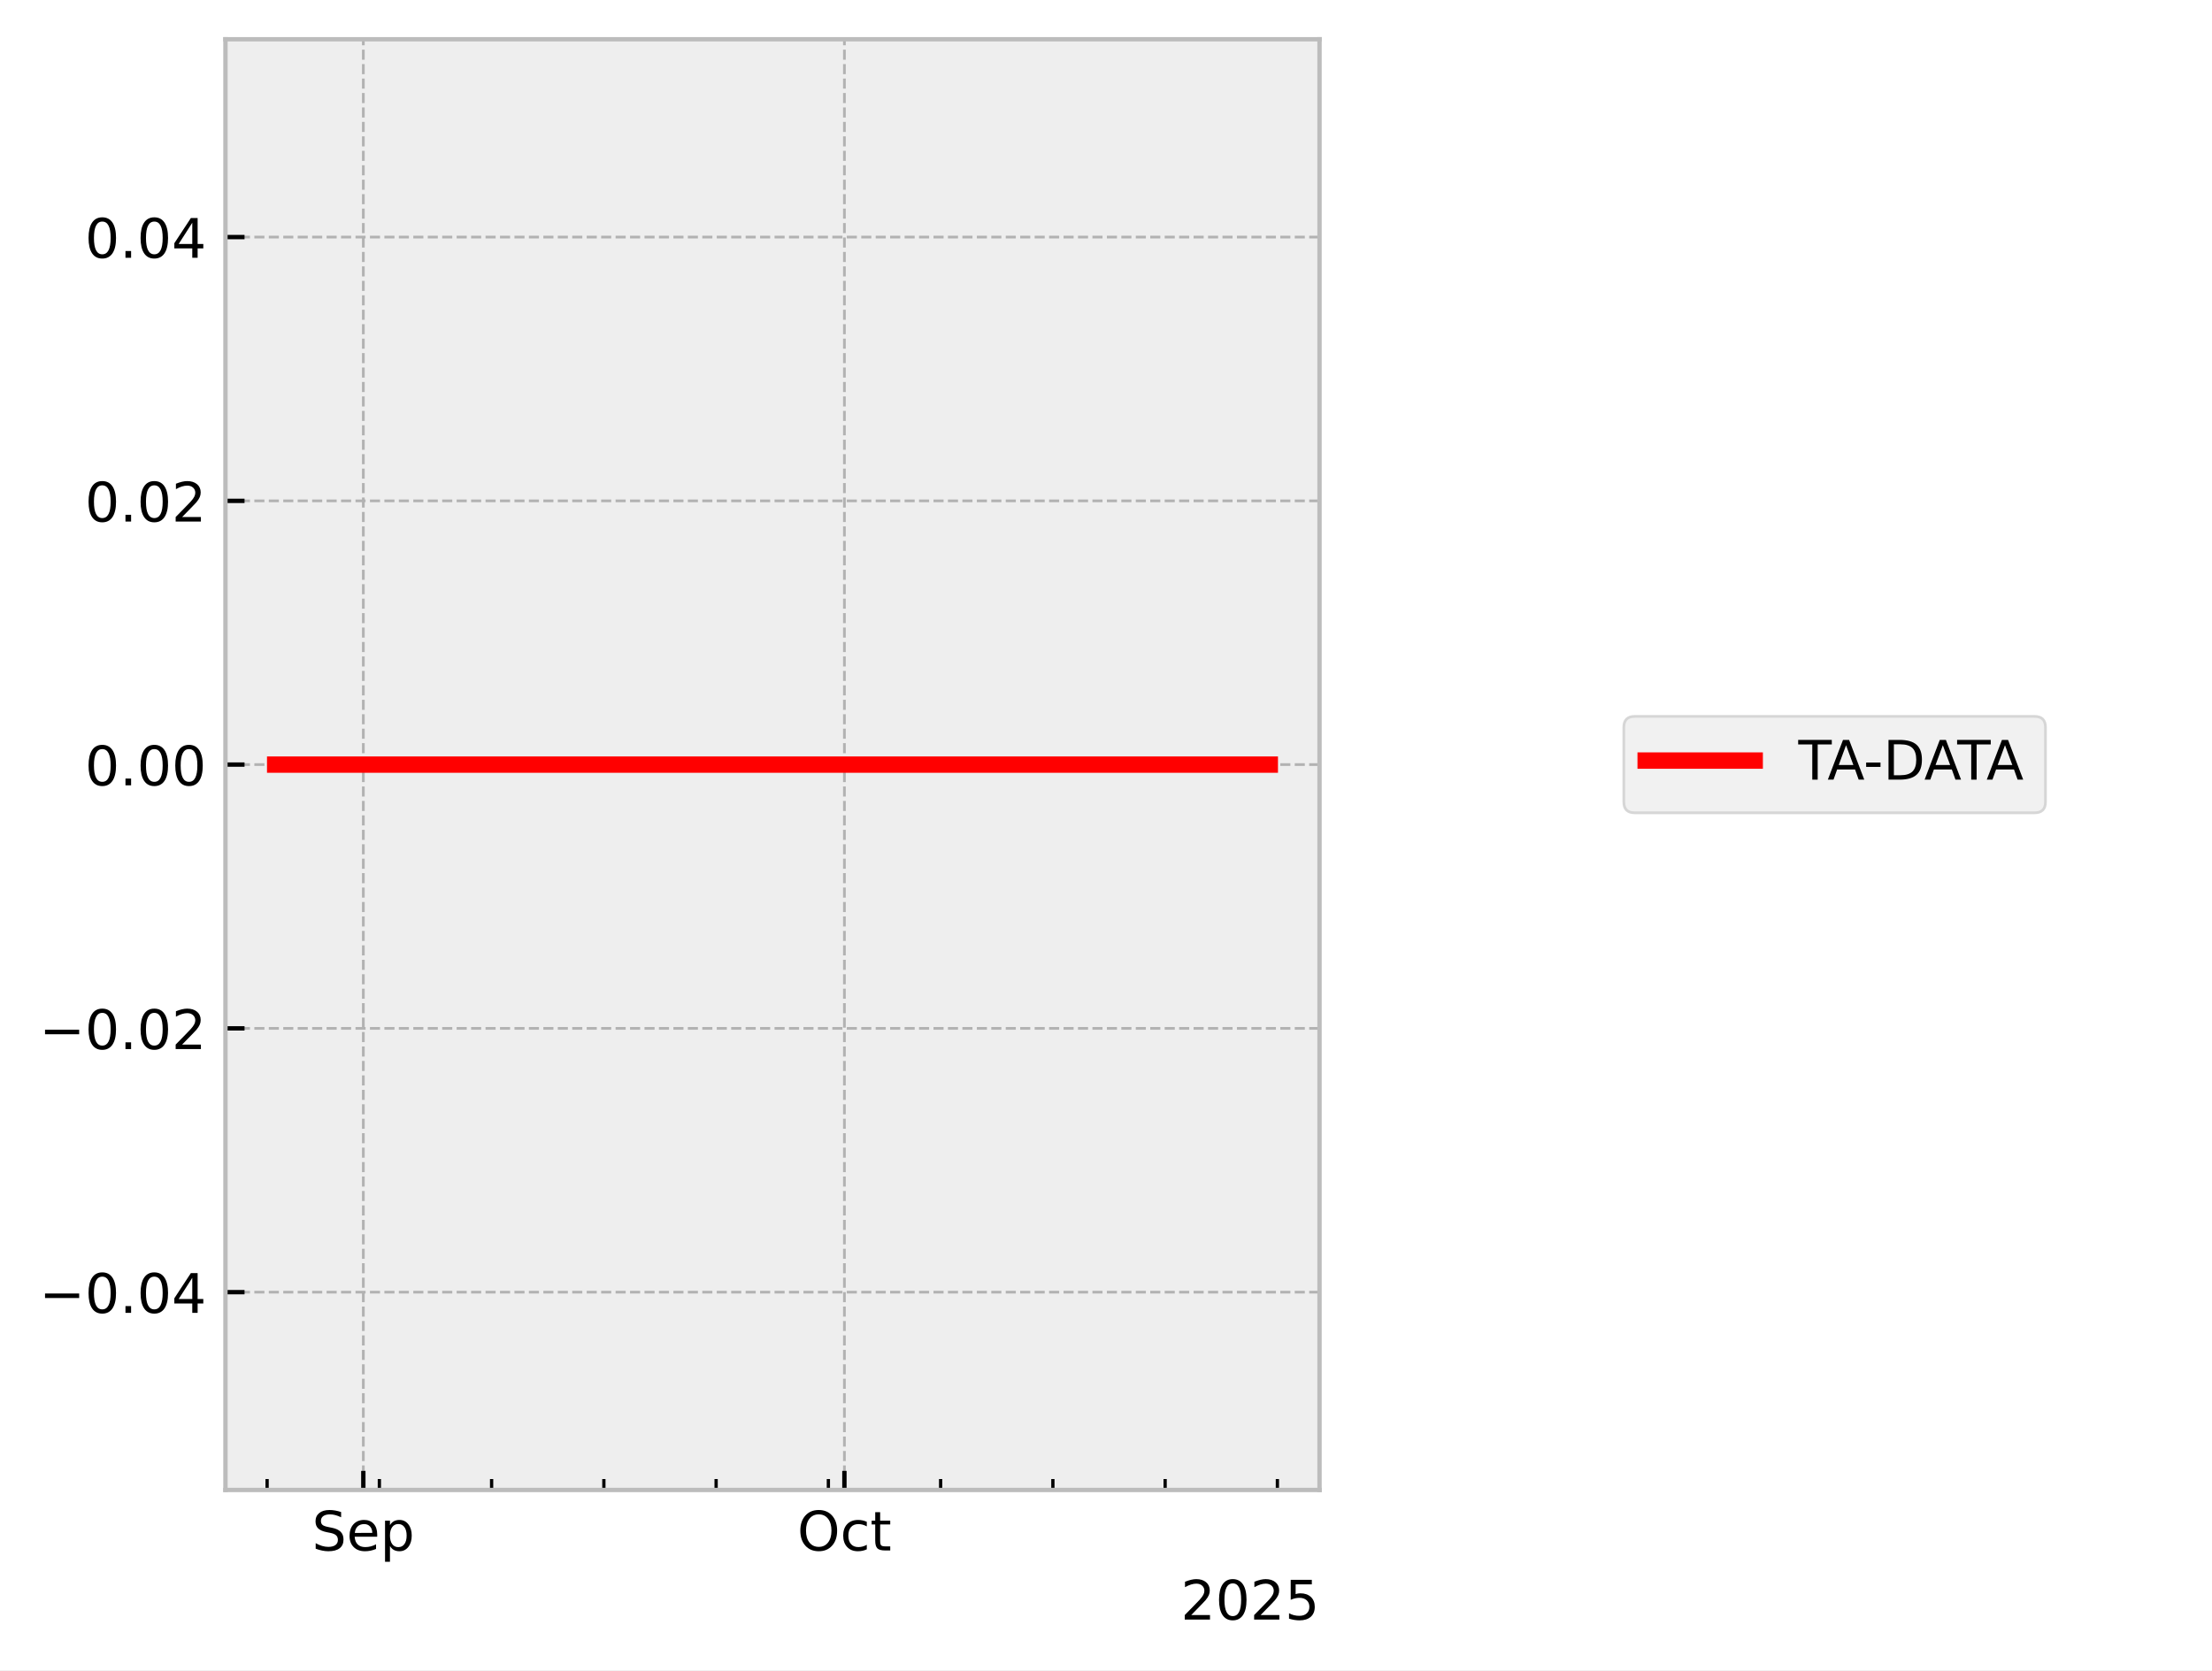
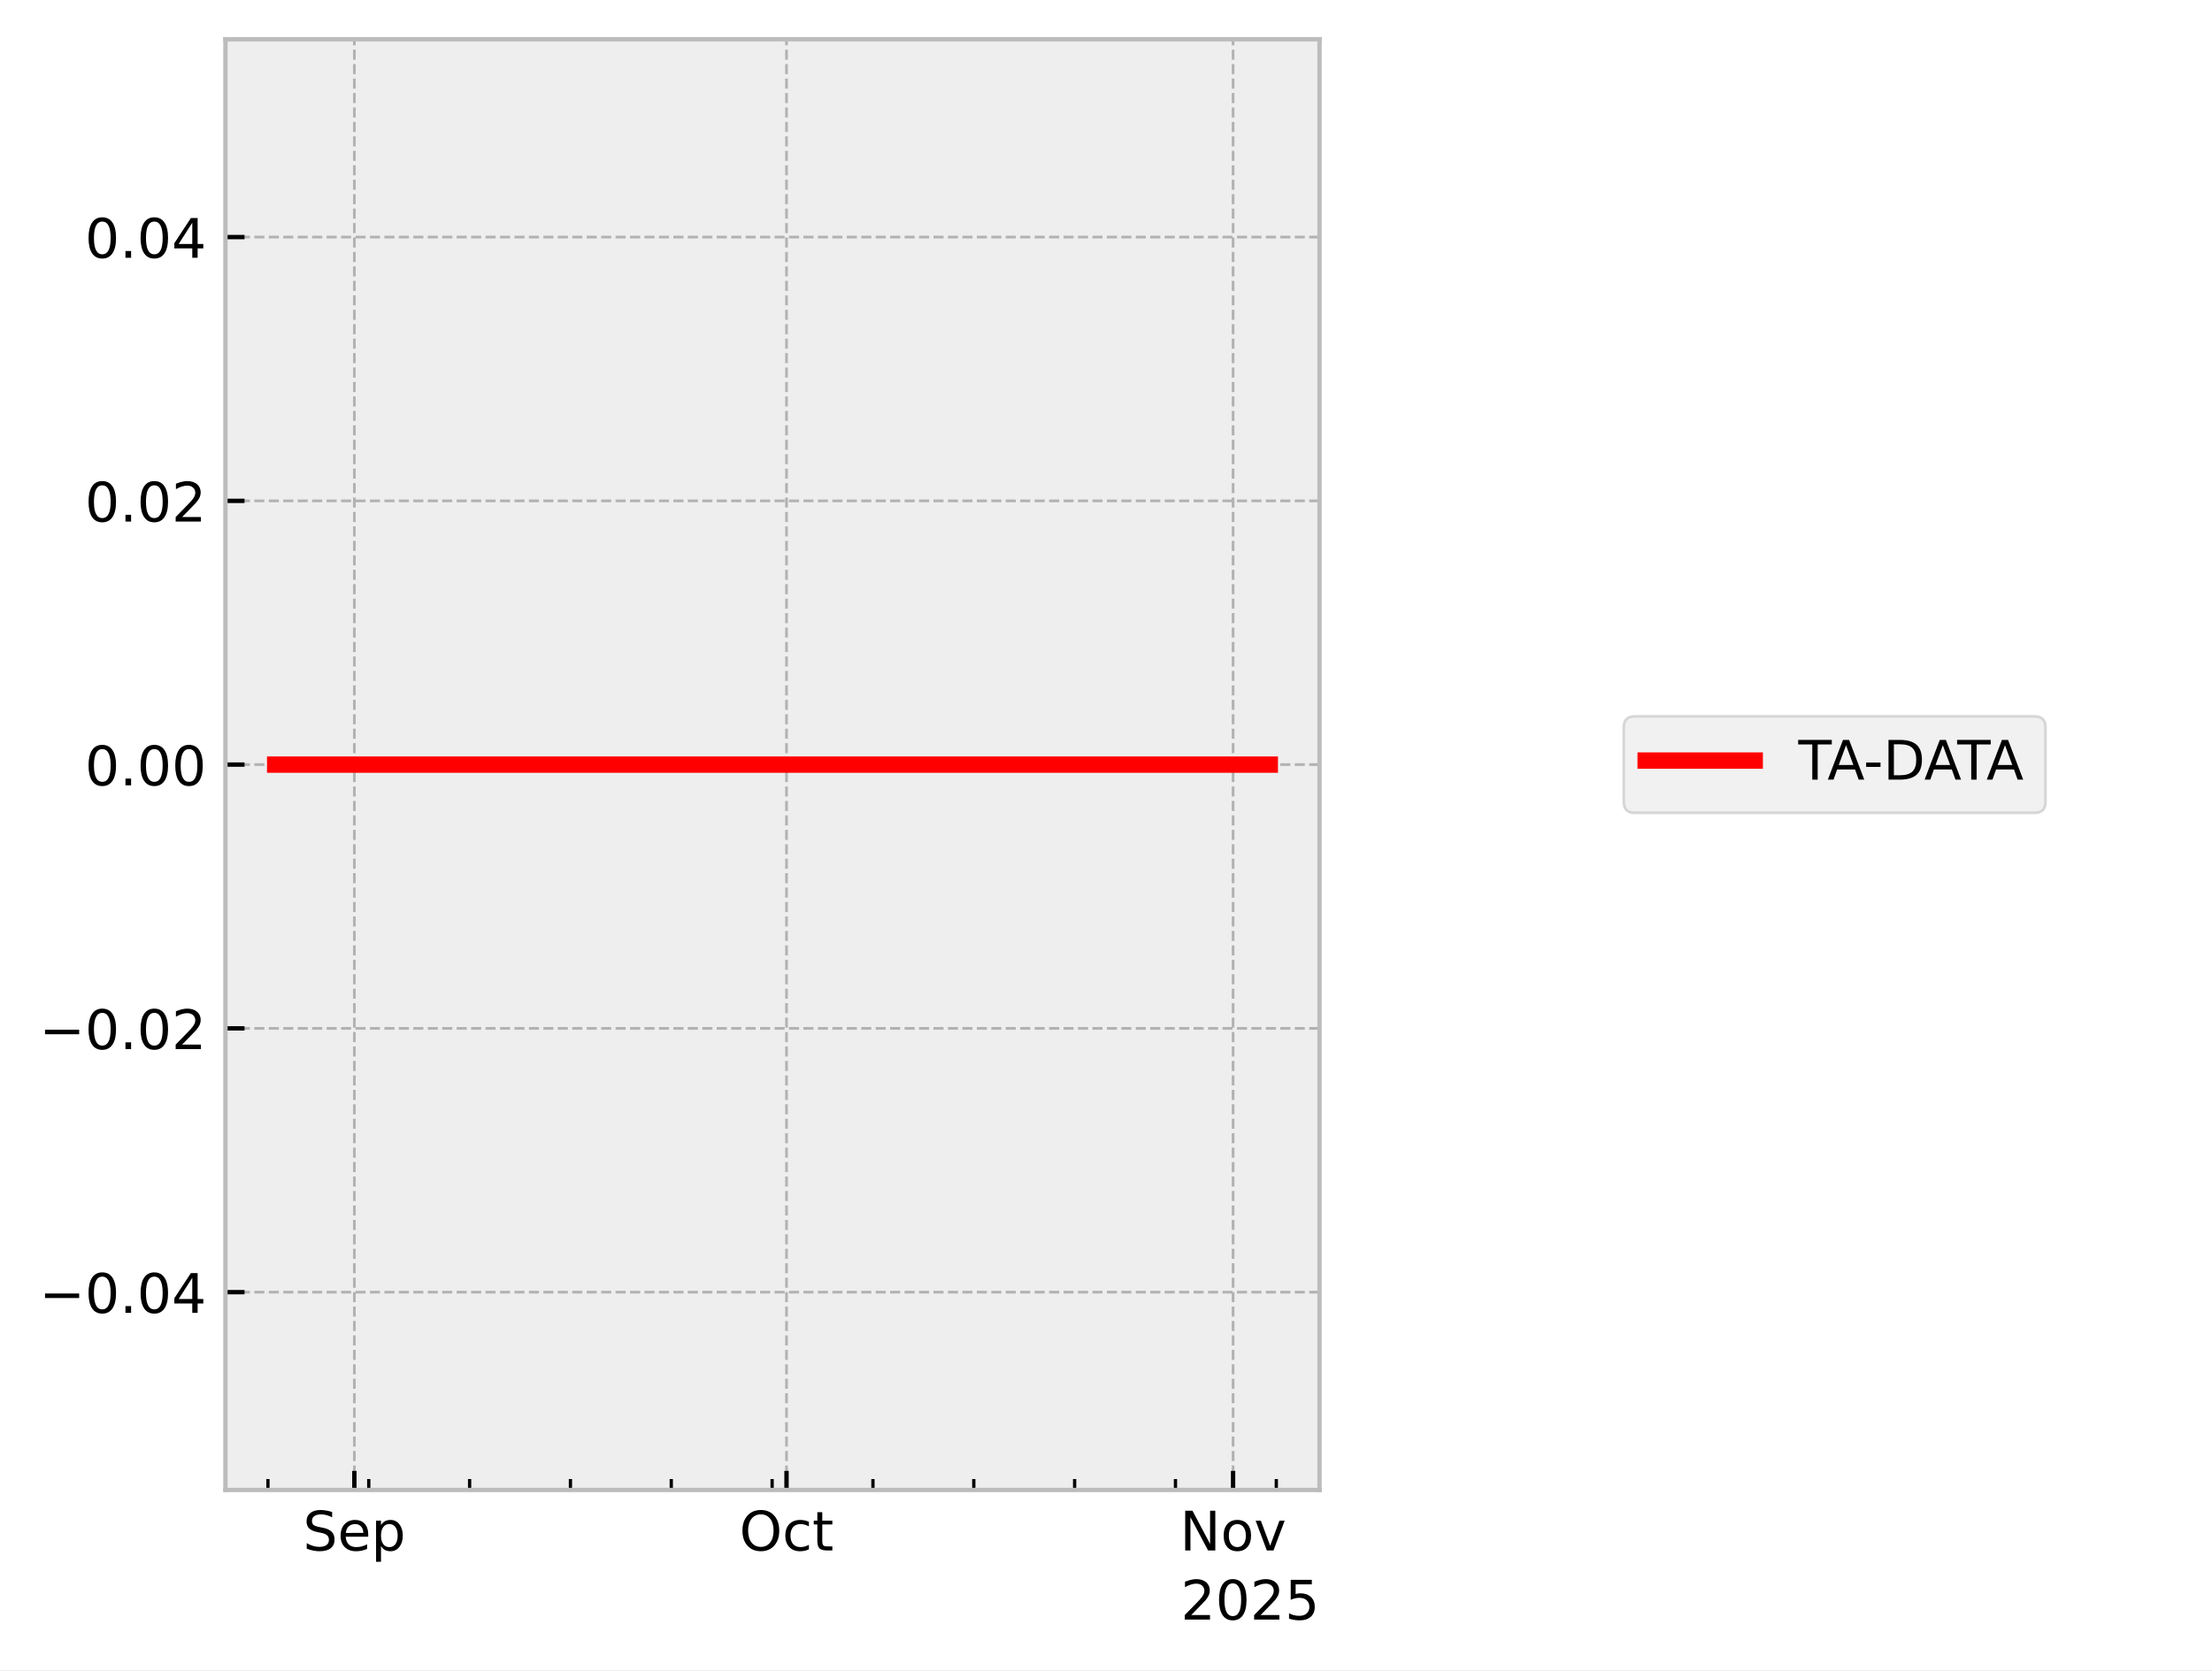
<svg xmlns="http://www.w3.org/2000/svg" xmlns:xlink="http://www.w3.org/1999/xlink" width="405.665pt" height="306.368pt" viewBox="0 0 405.665 306.368" version="1.1">
  <defs>
    <style type="text/css">*{stroke-linejoin: round; stroke-linecap: butt}</style>
  </defs>
  <g id="figure_1">
    <g id="patch_1">
      <path d="M 0 306.368  L 405.665 306.368  L 405.665 0  L 0 0  z " style="fill: #ffffff" />
    </g>
    <g id="axes_1">
      <g id="patch_2">
        <path d="M 41.345 273.312  L 241.991 273.312  L 241.991 7.2  L 41.345 7.2  z " style="fill: #eeeeee" />
      </g>
      <g id="matplotlib.axis_1">
        <g id="xtick_1">
          <g id="line2d_1">
-             <path d="M 66.631 273.312  L 66.631 7.2  " clip-path="url(#pc8933ea5bf)" style="fill: none; stroke-dasharray: 1.85,0.8; stroke-dashoffset: 0; stroke: #b2b2b2; stroke-width: 0.5" />
+             <path d="M 64.987 273.312  L 64.987 7.2  " clip-path="url(#p1e5f0f31c7)" style="fill: none; stroke-dasharray: 1.85,0.8; stroke-dashoffset: 0; stroke: #b2b2b2; stroke-width: 0.5" />
          </g>
          <g id="line2d_2">
            <defs>
-               <path id="m5c226f92e1" d="M 0 0  L 0 -3.5  " style="stroke: #000000; stroke-width: 0.8" />
-             </defs>
-             <g>
-               <use xlink:href="#m5c226f92e1" x="66.631" y="273.312" style="stroke: #000000; stroke-width: 0.8" />
+               <path id="mb66ea7b3c9" d="M 0 0  L 0 -3.5  " style="stroke: #000000; stroke-width: 0.8" />
+             </defs>
+             <g>
+               <use xlink:href="#mb66ea7b3c9" x="64.987" y="273.312" style="stroke: #000000; stroke-width: 0.8" />
            </g>
          </g>
          <g id="text_1">
-             <g transform="translate(57.2059 284.4104) scale(0.1 -0.1)">
+             <g transform="translate(55.56189 284.4104) scale(0.1 -0.1)">
              <defs>
                <path id="DejaVuSans-53" d="M 3425 4513  L 3425 3897  Q 3066 4069 2747 4153  Q 2428 4238 2131 4238  Q 1616 4238 1336 4038  Q 1056 3838 1056 3469  Q 1056 3159 1242 3001  Q 1428 2844 1947 2747  L 2328 2669  Q 3034 2534 3370 2195  Q 3706 1856 3706 1288  Q 3706 609 3251 259  Q 2797 -91 1919 -91  Q 1588 -91 1214 -16  Q 841 59 441 206  L 441 856  Q 825 641 1194 531  Q 1563 422 1919 422  Q 2459 422 2753 634  Q 3047 847 3047 1241  Q 3047 1584 2836 1778  Q 2625 1972 2144 2069  L 1759 2144  Q 1053 2284 737 2584  Q 422 2884 422 3419  Q 422 4038 858 4394  Q 1294 4750 2059 4750  Q 2388 4750 2728 4690  Q 3069 4631 3425 4513  z " transform="scale(0.015625)" />
                <path id="DejaVuSans-65" d="M 3597 1894  L 3597 1613  L 953 1613  Q 991 1019 1311 708  Q 1631 397 2203 397  Q 2534 397 2845 478  Q 3156 559 3463 722  L 3463 178  Q 3153 47 2828 -22  Q 2503 -91 2169 -91  Q 1331 -91 842 396  Q 353 884 353 1716  Q 353 2575 817 3079  Q 1281 3584 2069 3584  Q 2775 3584 3186 3129  Q 3597 2675 3597 1894  z M 3022 2063  Q 3016 2534 2758 2815  Q 2500 3097 2075 3097  Q 1594 3097 1305 2825  Q 1016 2553 972 2059  L 3022 2063  z " transform="scale(0.015625)" />
                <path id="DejaVuSans-70" d="M 1159 525  L 1159 -1331  L 581 -1331  L 581 3500  L 1159 3500  L 1159 2969  Q 1341 3281 1617 3432  Q 1894 3584 2278 3584  Q 2916 3584 3314 3078  Q 3713 2572 3713 1747  Q 3713 922 3314 415  Q 2916 -91 2278 -91  Q 1894 -91 1617 61  Q 1341 213 1159 525  z M 3116 1747  Q 3116 2381 2855 2742  Q 2594 3103 2138 3103  Q 1681 3103 1420 2742  Q 1159 2381 1159 1747  Q 1159 1113 1420 752  Q 1681 391 2138 391  Q 2594 391 2855 752  Q 3116 1113 3116 1747  z " transform="scale(0.015625)" />
              </defs>
              <use xlink:href="#DejaVuSans-53" />
              <use xlink:href="#DejaVuSans-65" transform="translate(63.47656 0)" />
              <use xlink:href="#DejaVuSans-70" transform="translate(125 0)" />
            </g>
          </g>
        </g>
        <g id="xtick_2">
          <g id="line2d_3">
-             <path d="M 154.859 273.312  L 154.859 7.2  " clip-path="url(#pc8933ea5bf)" style="fill: none; stroke-dasharray: 1.85,0.8; stroke-dashoffset: 0; stroke: #b2b2b2; stroke-width: 0.5" />
+             <path d="M 144.242 273.312  L 144.242 7.2  " clip-path="url(#p1e5f0f31c7)" style="fill: none; stroke-dasharray: 1.85,0.8; stroke-dashoffset: 0; stroke: #b2b2b2; stroke-width: 0.5" />
          </g>
          <g id="line2d_4">
            <g>
-               <use xlink:href="#m5c226f92e1" x="154.859" y="273.312" style="stroke: #000000; stroke-width: 0.8" />
+               <use xlink:href="#mb66ea7b3c9" x="144.242" y="273.312" style="stroke: #000000; stroke-width: 0.8" />
            </g>
          </g>
          <g id="text_2">
-             <g transform="translate(146.2135 284.4104) scale(0.1 -0.1)">
+             <g transform="translate(135.5968 284.4104) scale(0.1 -0.1)">
              <defs>
                <path id="DejaVuSans-4f" d="M 2522 4238  Q 1834 4238 1429 3725  Q 1025 3213 1025 2328  Q 1025 1447 1429 934  Q 1834 422 2522 422  Q 3209 422 3611 934  Q 4013 1447 4013 2328  Q 4013 3213 3611 3725  Q 3209 4238 2522 4238  z M 2522 4750  Q 3503 4750 4090 4092  Q 4678 3434 4678 2328  Q 4678 1225 4090 567  Q 3503 -91 2522 -91  Q 1538 -91 948 565  Q 359 1222 359 2328  Q 359 3434 948 4092  Q 1538 4750 2522 4750  z " transform="scale(0.015625)" />
                <path id="DejaVuSans-63" d="M 3122 3366  L 3122 2828  Q 2878 2963 2633 3030  Q 2388 3097 2138 3097  Q 1578 3097 1268 2742  Q 959 2388 959 1747  Q 959 1106 1268 751  Q 1578 397 2138 397  Q 2388 397 2633 464  Q 2878 531 3122 666  L 3122 134  Q 2881 22 2623 -34  Q 2366 -91 2075 -91  Q 1284 -91 818 406  Q 353 903 353 1747  Q 353 2603 823 3093  Q 1294 3584 2113 3584  Q 2378 3584 2631 3529  Q 2884 3475 3122 3366  z " transform="scale(0.015625)" />
                <path id="DejaVuSans-74" d="M 1172 4494  L 1172 3500  L 2356 3500  L 2356 3053  L 1172 3053  L 1172 1153  Q 1172 725 1289 603  Q 1406 481 1766 481  L 2356 481  L 2356 0  L 1766 0  Q 1100 0 847 248  Q 594 497 594 1153  L 594 3053  L 172 3053  L 172 3500  L 594 3500  L 594 4494  L 1172 4494  z " transform="scale(0.015625)" />
              </defs>
              <use xlink:href="#DejaVuSans-4f" />
              <use xlink:href="#DejaVuSans-63" transform="translate(78.71094 0)" />
              <use xlink:href="#DejaVuSans-74" transform="translate(133.6914 0)" />
            </g>
          </g>
        </g>
        <g id="xtick_3">
          <g id="line2d_5">
-             <defs>
-               <path id="m05fc35eb4e" d="M 0 0  L 0 -2  " style="stroke: #000000; stroke-width: 0.6" />
-             </defs>
-             <g>
-               <use xlink:href="#m05fc35eb4e" x="48.985" y="273.312" style="stroke: #000000; stroke-width: 0.6" />
+             <path d="M 226.139 273.312  L 226.139 7.2  " clip-path="url(#p1e5f0f31c7)" style="fill: none; stroke-dasharray: 1.85,0.8; stroke-dashoffset: 0; stroke: #b2b2b2; stroke-width: 0.5" />
+           </g>
+           <g id="line2d_6">
+             <g>
+               <use xlink:href="#mb66ea7b3c9" x="226.139" y="273.312" style="stroke: #000000; stroke-width: 0.8" />
+             </g>
+           </g>
+           <g id="text_3">
+             <g transform="translate(216.3797 284.4104) scale(0.1 -0.1)">
+               <defs>
+                 <path id="DejaVuSans-4e" d="M 628 4666  L 1478 4666  L 3547 763  L 3547 4666  L 4159 4666  L 4159 0  L 3309 0  L 1241 3903  L 1241 0  L 628 0  L 628 4666  z " transform="scale(0.015625)" />
+                 <path id="DejaVuSans-6f" d="M 1959 3097  Q 1497 3097 1228 2736  Q 959 2375 959 1747  Q 959 1119 1226 758  Q 1494 397 1959 397  Q 2419 397 2687 759  Q 2956 1122 2956 1747  Q 2956 2369 2687 2733  Q 2419 3097 1959 3097  z M 1959 3584  Q 2709 3584 3137 3096  Q 3566 2609 3566 1747  Q 3566 888 3137 398  Q 2709 -91 1959 -91  Q 1206 -91 779 398  Q 353 888 353 1747  Q 353 2609 779 3096  Q 1206 3584 1959 3584  z " transform="scale(0.015625)" />
+                 <path id="DejaVuSans-76" d="M 191 3500  L 800 3500  L 1894 563  L 2988 3500  L 3597 3500  L 2284 0  L 1503 0  L 191 3500  z " transform="scale(0.015625)" />
+               </defs>
+               <use xlink:href="#DejaVuSans-4e" />
+               <use xlink:href="#DejaVuSans-6f" transform="translate(74.80469 0)" />
+               <use xlink:href="#DejaVuSans-76" transform="translate(135.9863 0)" />
            </g>
          </g>
        </g>
        <g id="xtick_4">
-           <g id="line2d_6">
-             <g>
-               <use xlink:href="#m05fc35eb4e" x="69.572" y="273.312" style="stroke: #000000; stroke-width: 0.6" />
+           <g id="line2d_7">
+             <defs>
+               <path id="m6ea0b3e7e4" d="M 0 0  L 0 -2  " style="stroke: #000000; stroke-width: 0.6" />
+             </defs>
+             <g>
+               <use xlink:href="#m6ea0b3e7e4" x="49.136" y="273.312" style="stroke: #000000; stroke-width: 0.6" />
            </g>
          </g>
        </g>
        <g id="xtick_5">
-           <g id="line2d_7">
-             <g>
-               <use xlink:href="#m05fc35eb4e" x="90.158" y="273.312" style="stroke: #000000; stroke-width: 0.6" />
+           <g id="line2d_8">
+             <g>
+               <use xlink:href="#m6ea0b3e7e4" x="67.629" y="273.312" style="stroke: #000000; stroke-width: 0.6" />
            </g>
          </g>
        </g>
        <g id="xtick_6">
-           <g id="line2d_8">
-             <g>
-               <use xlink:href="#m05fc35eb4e" x="110.745" y="273.312" style="stroke: #000000; stroke-width: 0.6" />
+           <g id="line2d_9">
+             <g>
+               <use xlink:href="#m6ea0b3e7e4" x="86.122" y="273.312" style="stroke: #000000; stroke-width: 0.6" />
            </g>
          </g>
        </g>
        <g id="xtick_7">
-           <g id="line2d_9">
-             <g>
-               <use xlink:href="#m05fc35eb4e" x="131.331" y="273.312" style="stroke: #000000; stroke-width: 0.6" />
+           <g id="line2d_10">
+             <g>
+               <use xlink:href="#m6ea0b3e7e4" x="104.614" y="273.312" style="stroke: #000000; stroke-width: 0.6" />
            </g>
          </g>
        </g>
        <g id="xtick_8">
-           <g id="line2d_10">
-             <g>
-               <use xlink:href="#m05fc35eb4e" x="151.918" y="273.312" style="stroke: #000000; stroke-width: 0.6" />
+           <g id="line2d_11">
+             <g>
+               <use xlink:href="#m6ea0b3e7e4" x="123.107" y="273.312" style="stroke: #000000; stroke-width: 0.6" />
            </g>
          </g>
        </g>
        <g id="xtick_9">
-           <g id="line2d_11">
-             <g>
-               <use xlink:href="#m05fc35eb4e" x="172.504" y="273.312" style="stroke: #000000; stroke-width: 0.6" />
+           <g id="line2d_12">
+             <g>
+               <use xlink:href="#m6ea0b3e7e4" x="141.6" y="273.312" style="stroke: #000000; stroke-width: 0.6" />
            </g>
          </g>
        </g>
        <g id="xtick_10">
-           <g id="line2d_12">
-             <g>
-               <use xlink:href="#m05fc35eb4e" x="193.091" y="273.312" style="stroke: #000000; stroke-width: 0.6" />
+           <g id="line2d_13">
+             <g>
+               <use xlink:href="#m6ea0b3e7e4" x="160.093" y="273.312" style="stroke: #000000; stroke-width: 0.6" />
            </g>
          </g>
        </g>
        <g id="xtick_11">
-           <g id="line2d_13">
-             <g>
-               <use xlink:href="#m05fc35eb4e" x="213.677" y="273.312" style="stroke: #000000; stroke-width: 0.6" />
+           <g id="line2d_14">
+             <g>
+               <use xlink:href="#m6ea0b3e7e4" x="178.586" y="273.312" style="stroke: #000000; stroke-width: 0.6" />
            </g>
          </g>
        </g>
        <g id="xtick_12">
-           <g id="line2d_14">
-             <g>
-               <use xlink:href="#m05fc35eb4e" x="234.264" y="273.312" style="stroke: #000000; stroke-width: 0.6" />
-             </g>
-           </g>
-         </g>
-         <g id="text_3">
+           <g id="line2d_15">
+             <g>
+               <use xlink:href="#m6ea0b3e7e4" x="197.079" y="273.312" style="stroke: #000000; stroke-width: 0.6" />
+             </g>
+           </g>
+         </g>
+         <g id="xtick_13">
+           <g id="line2d_16">
+             <g>
+               <use xlink:href="#m6ea0b3e7e4" x="215.572" y="273.312" style="stroke: #000000; stroke-width: 0.6" />
+             </g>
+           </g>
+         </g>
+         <g id="xtick_14">
+           <g id="line2d_17">
+             <g>
+               <use xlink:href="#m6ea0b3e7e4" x="234.065" y="273.312" style="stroke: #000000; stroke-width: 0.6" />
+             </g>
+           </g>
+         </g>
+         <g id="text_4">
          <g transform="translate(216.5412 297.0886) scale(0.1 -0.1)">
            <defs>
              <path id="DejaVuSans-32" d="M 1228 531  L 3431 531  L 3431 0  L 469 0  L 469 531  Q 828 903 1448 1529  Q 2069 2156 2228 2338  Q 2531 2678 2651 2914  Q 2772 3150 2772 3378  Q 2772 3750 2511 3984  Q 2250 4219 1831 4219  Q 1534 4219 1204 4116  Q 875 4013 500 3803  L 500 4441  Q 881 4594 1212 4672  Q 1544 4750 1819 4750  Q 2544 4750 2975 4387  Q 3406 4025 3406 3419  Q 3406 3131 3298 2873  Q 3191 2616 2906 2266  Q 2828 2175 2409 1742  Q 1991 1309 1228 531  z " transform="scale(0.015625)" />
              <path id="DejaVuSans-30" d="M 2034 4250  Q 1547 4250 1301 3770  Q 1056 3291 1056 2328  Q 1056 1369 1301 889  Q 1547 409 2034 409  Q 2525 409 2770 889  Q 3016 1369 3016 2328  Q 3016 3291 2770 3770  Q 2525 4250 2034 4250  z M 2034 4750  Q 2819 4750 3233 4129  Q 3647 3509 3647 2328  Q 3647 1150 3233 529  Q 2819 -91 2034 -91  Q 1250 -91 836 529  Q 422 1150 422 2328  Q 422 3509 836 4129  Q 1250 4750 2034 4750  z " transform="scale(0.015625)" />
              <path id="DejaVuSans-35" d="M 691 4666  L 3169 4666  L 3169 4134  L 1269 4134  L 1269 2991  Q 1406 3038 1543 3061  Q 1681 3084 1819 3084  Q 2600 3084 3056 2656  Q 3513 2228 3513 1497  Q 3513 744 3044 326  Q 2575 -91 1722 -91  Q 1428 -91 1123 -41  Q 819 9 494 109  L 494 744  Q 775 591 1075 516  Q 1375 441 1709 441  Q 2250 441 2565 725  Q 2881 1009 2881 1497  Q 2881 1984 2565 2268  Q 2250 2553 1709 2553  Q 1456 2553 1204 2497  Q 953 2441 691 2322  L 691 4666  z " transform="scale(0.015625)" />
            </defs>
            <use xlink:href="#DejaVuSans-32" />
            <use xlink:href="#DejaVuSans-30" transform="translate(63.62305 0)" />
            <use xlink:href="#DejaVuSans-32" transform="translate(127.2461 0)" />
            <use xlink:href="#DejaVuSans-35" transform="translate(190.8691 0)" />
          </g>
        </g>
      </g>
      <g id="matplotlib.axis_2">
        <g id="ytick_1">
-           <g id="line2d_15">
-             <path d="M 41.345 237.024  L 241.991 237.024  " clip-path="url(#pc8933ea5bf)" style="fill: none; stroke-dasharray: 1.85,0.8; stroke-dashoffset: 0; stroke: #b2b2b2; stroke-width: 0.5" />
-           </g>
-           <g id="line2d_16">
-             <defs>
-               <path id="m759c16cf26" d="M 0 0  L 3.5 0  " style="stroke: #000000; stroke-width: 0.8" />
-             </defs>
-             <g>
-               <use xlink:href="#m759c16cf26" x="41.345" y="237.024" style="stroke: #000000; stroke-width: 0.8" />
-             </g>
-           </g>
-           <g id="text_4">
+           <g id="line2d_18">
+             <path d="M 41.345 237.024  L 241.991 237.024  " clip-path="url(#p1e5f0f31c7)" style="fill: none; stroke-dasharray: 1.85,0.8; stroke-dashoffset: 0; stroke: #b2b2b2; stroke-width: 0.5" />
+           </g>
+           <g id="line2d_19">
+             <defs>
+               <path id="m291dcd9dda" d="M 0 0  L 3.5 0  " style="stroke: #000000; stroke-width: 0.8" />
+             </defs>
+             <g>
+               <use xlink:href="#m291dcd9dda" x="41.345" y="237.024" style="stroke: #000000; stroke-width: 0.8" />
+             </g>
+           </g>
+           <g id="text_5">
            <g transform="translate(7.2 240.8232) scale(0.1 -0.1)">
              <defs>
                <path id="DejaVuSans-2212" d="M 678 2272  L 4684 2272  L 4684 1741  L 678 1741  L 678 2272  z " transform="scale(0.015625)" />
                <path id="DejaVuSans-2e" d="M 684 794  L 1344 794  L 1344 0  L 684 0  L 684 794  z " transform="scale(0.015625)" />
                <path id="DejaVuSans-34" d="M 2419 4116  L 825 1625  L 2419 1625  L 2419 4116  z M 2253 4666  L 3047 4666  L 3047 1625  L 3713 1625  L 3713 1100  L 3047 1100  L 3047 0  L 2419 0  L 2419 1100  L 313 1100  L 313 1709  L 2253 4666  z " transform="scale(0.015625)" />
              </defs>
              <use xlink:href="#DejaVuSans-2212" />
              <use xlink:href="#DejaVuSans-30" transform="translate(83.78906 0)" />
              <use xlink:href="#DejaVuSans-2e" transform="translate(147.4121 0)" />
              <use xlink:href="#DejaVuSans-30" transform="translate(179.1992 0)" />
              <use xlink:href="#DejaVuSans-34" transform="translate(242.8223 0)" />
            </g>
          </g>
        </g>
        <g id="ytick_2">
-           <g id="line2d_17">
-             <path d="M 41.345 188.64  L 241.991 188.64  " clip-path="url(#pc8933ea5bf)" style="fill: none; stroke-dasharray: 1.85,0.8; stroke-dashoffset: 0; stroke: #b2b2b2; stroke-width: 0.5" />
-           </g>
-           <g id="line2d_18">
-             <g>
-               <use xlink:href="#m759c16cf26" x="41.345" y="188.64" style="stroke: #000000; stroke-width: 0.8" />
-             </g>
-           </g>
-           <g id="text_5">
+           <g id="line2d_20">
+             <path d="M 41.345 188.64  L 241.991 188.64  " clip-path="url(#p1e5f0f31c7)" style="fill: none; stroke-dasharray: 1.85,0.8; stroke-dashoffset: 0; stroke: #b2b2b2; stroke-width: 0.5" />
+           </g>
+           <g id="line2d_21">
+             <g>
+               <use xlink:href="#m291dcd9dda" x="41.345" y="188.64" style="stroke: #000000; stroke-width: 0.8" />
+             </g>
+           </g>
+           <g id="text_6">
            <g transform="translate(7.2 192.4392) scale(0.1 -0.1)">
              <use xlink:href="#DejaVuSans-2212" />
              <use xlink:href="#DejaVuSans-30" transform="translate(83.78906 0)" />
              <use xlink:href="#DejaVuSans-2e" transform="translate(147.4121 0)" />
              <use xlink:href="#DejaVuSans-30" transform="translate(179.1992 0)" />
              <use xlink:href="#DejaVuSans-32" transform="translate(242.8223 0)" />
            </g>
          </g>
        </g>
        <g id="ytick_3">
-           <g id="line2d_19">
-             <path d="M 41.345 140.256  L 241.991 140.256  " clip-path="url(#pc8933ea5bf)" style="fill: none; stroke-dasharray: 1.85,0.8; stroke-dashoffset: 0; stroke: #b2b2b2; stroke-width: 0.5" />
-           </g>
-           <g id="line2d_20">
-             <g>
-               <use xlink:href="#m759c16cf26" x="41.345" y="140.256" style="stroke: #000000; stroke-width: 0.8" />
-             </g>
-           </g>
-           <g id="text_6">
+           <g id="line2d_22">
+             <path d="M 41.345 140.256  L 241.991 140.256  " clip-path="url(#p1e5f0f31c7)" style="fill: none; stroke-dasharray: 1.85,0.8; stroke-dashoffset: 0; stroke: #b2b2b2; stroke-width: 0.5" />
+           </g>
+           <g id="line2d_23">
+             <g>
+               <use xlink:href="#m291dcd9dda" x="41.345" y="140.256" style="stroke: #000000; stroke-width: 0.8" />
+             </g>
+           </g>
+           <g id="text_7">
            <g transform="translate(15.57969 144.0552) scale(0.1 -0.1)">
              <use xlink:href="#DejaVuSans-30" />
              <use xlink:href="#DejaVuSans-2e" transform="translate(63.62305 0)" />
              <use xlink:href="#DejaVuSans-30" transform="translate(95.41016 0)" />
              <use xlink:href="#DejaVuSans-30" transform="translate(159.0332 0)" />
            </g>
          </g>
        </g>
        <g id="ytick_4">
-           <g id="line2d_21">
-             <path d="M 41.345 91.872  L 241.991 91.872  " clip-path="url(#pc8933ea5bf)" style="fill: none; stroke-dasharray: 1.85,0.8; stroke-dashoffset: 0; stroke: #b2b2b2; stroke-width: 0.5" />
-           </g>
-           <g id="line2d_22">
-             <g>
-               <use xlink:href="#m759c16cf26" x="41.345" y="91.872" style="stroke: #000000; stroke-width: 0.8" />
-             </g>
-           </g>
-           <g id="text_7">
+           <g id="line2d_24">
+             <path d="M 41.345 91.872  L 241.991 91.872  " clip-path="url(#p1e5f0f31c7)" style="fill: none; stroke-dasharray: 1.85,0.8; stroke-dashoffset: 0; stroke: #b2b2b2; stroke-width: 0.5" />
+           </g>
+           <g id="line2d_25">
+             <g>
+               <use xlink:href="#m291dcd9dda" x="41.345" y="91.872" style="stroke: #000000; stroke-width: 0.8" />
+             </g>
+           </g>
+           <g id="text_8">
            <g transform="translate(15.57969 95.67122) scale(0.1 -0.1)">
              <use xlink:href="#DejaVuSans-30" />
              <use xlink:href="#DejaVuSans-2e" transform="translate(63.62305 0)" />
              <use xlink:href="#DejaVuSans-30" transform="translate(95.41016 0)" />
              <use xlink:href="#DejaVuSans-32" transform="translate(159.0332 0)" />
            </g>
          </g>
        </g>
        <g id="ytick_5">
-           <g id="line2d_23">
-             <path d="M 41.345 43.488  L 241.991 43.488  " clip-path="url(#pc8933ea5bf)" style="fill: none; stroke-dasharray: 1.85,0.8; stroke-dashoffset: 0; stroke: #b2b2b2; stroke-width: 0.5" />
-           </g>
-           <g id="line2d_24">
-             <g>
-               <use xlink:href="#m759c16cf26" x="41.345" y="43.488" style="stroke: #000000; stroke-width: 0.8" />
-             </g>
-           </g>
-           <g id="text_8">
+           <g id="line2d_26">
+             <path d="M 41.345 43.488  L 241.991 43.488  " clip-path="url(#p1e5f0f31c7)" style="fill: none; stroke-dasharray: 1.85,0.8; stroke-dashoffset: 0; stroke: #b2b2b2; stroke-width: 0.5" />
+           </g>
+           <g id="line2d_27">
+             <g>
+               <use xlink:href="#m291dcd9dda" x="41.345" y="43.488" style="stroke: #000000; stroke-width: 0.8" />
+             </g>
+           </g>
+           <g id="text_9">
            <g transform="translate(15.57969 47.28722) scale(0.1 -0.1)">
              <use xlink:href="#DejaVuSans-30" />
              <use xlink:href="#DejaVuSans-2e" transform="translate(63.62305 0)" />
              <use xlink:href="#DejaVuSans-30" transform="translate(95.41016 0)" />
              <use xlink:href="#DejaVuSans-34" transform="translate(159.0332 0)" />
            </g>
          </g>
        </g>
      </g>
-       <g id="line2d_25">
-         <path d="M 50.466 140.256  L 50.903 140.256  L 53.211 140.256  L 53.567 140.256  L 53.684 140.256  L 53.938 140.256  L 57.012 140.256  L 59.742 140.256  L 95.102 140.256  L 97.191 140.256  L 100.634 140.256  L 109.25 140.256  L 109.817 140.256  L 112.16 140.256  L 112.614 140.256  L 114.854 140.256  L 121.091 140.256  L 141.338 140.256  L 150.214 140.256  L 171.43 140.256  L 174.607 140.256  L 195.307 140.256  L 221.586 140.256  L 223.589 140.256  L 223.754 140.256  L 232.854 140.256  L 232.871 140.256  " clip-path="url(#pc8933ea5bf)" style="fill: none; stroke: #ff0000; stroke-width: 3; stroke-linecap: square" />
+       <g id="line2d_28">
+         <path d="M 50.466 140.256  L 50.858 140.256  L 52.932 140.256  L 53.251 140.256  L 53.357 140.256  L 53.585 140.256  L 56.346 140.256  L 58.799 140.256  L 90.562 140.256  L 92.439 140.256  L 95.532 140.256  L 103.272 140.256  L 103.781 140.256  L 105.886 140.256  L 106.293 140.256  L 108.305 140.256  L 113.909 140.256  L 132.096 140.256  L 140.069 140.256  L 159.128 140.256  L 161.982 140.256  L 180.577 140.256  L 204.183 140.256  L 205.982 140.256  L 206.131 140.256  L 214.32 140.256  L 232.859 140.256  L 232.871 140.256  " clip-path="url(#p1e5f0f31c7)" style="fill: none; stroke: #ff0000; stroke-width: 3; stroke-linecap: square" />
      </g>
      <g id="patch_3">
        <path d="M 41.345 273.312  L 41.345 7.2  " style="fill: none; stroke: #bcbcbc; stroke-width: 0.8; stroke-linejoin: miter; stroke-linecap: square" />
      </g>
      <g id="patch_4">
        <path d="M 241.991 273.312  L 241.991 7.2  " style="fill: none; stroke: #bcbcbc; stroke-width: 0.8; stroke-linejoin: miter; stroke-linecap: square" />
      </g>
      <g id="patch_5">
        <path d="M 41.345 273.312  L 241.991 273.312  " style="fill: none; stroke: #bcbcbc; stroke-width: 0.8; stroke-linejoin: miter; stroke-linecap: square" />
      </g>
      <g id="patch_6">
        <path d="M 41.345 7.2  L 241.991 7.2  " style="fill: none; stroke: #bcbcbc; stroke-width: 0.8; stroke-linejoin: miter; stroke-linecap: square" />
      </g>
    </g>
    <g id="axes_2">
      <g id="legend_1">
        <g id="patch_7">
          <path d="M 299.801 149.095  L 373.121 149.095  Q 375.121 149.095 375.121 147.095  L 375.121 133.417  Q 375.121 131.417 373.121 131.417  L 299.801 131.417  Q 297.801 131.417 297.801 133.417  L 297.801 147.095  Q 297.801 149.095 299.801 149.095  z " style="fill: #eeeeee; opacity: 0.8; stroke: #cccccc; stroke-width: 0.5; stroke-linejoin: miter" />
        </g>
-         <g id="line2d_26">
+         <g id="line2d_29">
          <path d="M 301.801 139.515  L 311.801 139.515  L 321.801 139.515  " style="fill: none; stroke: #ff0000; stroke-width: 3; stroke-linecap: square" />
        </g>
-         <g id="text_9">
+         <g id="text_10">
          <g transform="translate(329.8009 143.0154) scale(0.1 -0.1)">
            <defs>
              <path id="DejaVuSans-54" d="M -19 4666  L 3928 4666  L 3928 4134  L 2272 4134  L 2272 0  L 1638 0  L 1638 4134  L -19 4134  L -19 4666  z " transform="scale(0.015625)" />
              <path id="DejaVuSans-41" d="M 2188 4044  L 1331 1722  L 3047 1722  L 2188 4044  z M 1831 4666  L 2547 4666  L 4325 0  L 3669 0  L 3244 1197  L 1141 1197  L 716 0  L 50 0  L 1831 4666  z " transform="scale(0.015625)" />
              <path id="DejaVuSans-2d" d="M 313 2009  L 1997 2009  L 1997 1497  L 313 1497  L 313 2009  z " transform="scale(0.015625)" />
              <path id="DejaVuSans-44" d="M 1259 4147  L 1259 519  L 2022 519  Q 2988 519 3436 956  Q 3884 1394 3884 2338  Q 3884 3275 3436 3711  Q 2988 4147 2022 4147  L 1259 4147  z M 628 4666  L 1925 4666  Q 3281 4666 3915 4102  Q 4550 3538 4550 2338  Q 4550 1131 3912 565  Q 3275 0 1925 0  L 628 0  L 628 4666  z " transform="scale(0.015625)" />
            </defs>
            <use xlink:href="#DejaVuSans-54" />
            <use xlink:href="#DejaVuSans-41" transform="translate(53.33398 0)" />
            <use xlink:href="#DejaVuSans-2d" transform="translate(119.4922 0)" />
            <use xlink:href="#DejaVuSans-44" transform="translate(155.5762 0)" />
            <use xlink:href="#DejaVuSans-41" transform="translate(230.8281 0)" />
            <use xlink:href="#DejaVuSans-54" transform="translate(291.4863 0)" />
            <use xlink:href="#DejaVuSans-41" transform="translate(344.8203 0)" />
          </g>
        </g>
      </g>
    </g>
  </g>
  <defs>
-     <clipPath id="pc8933ea5bf">
+     <clipPath id="p1e5f0f31c7">
      <rect x="41.345" y="7.2" width="200.646" height="266.112" />
    </clipPath>
  </defs>
</svg>
